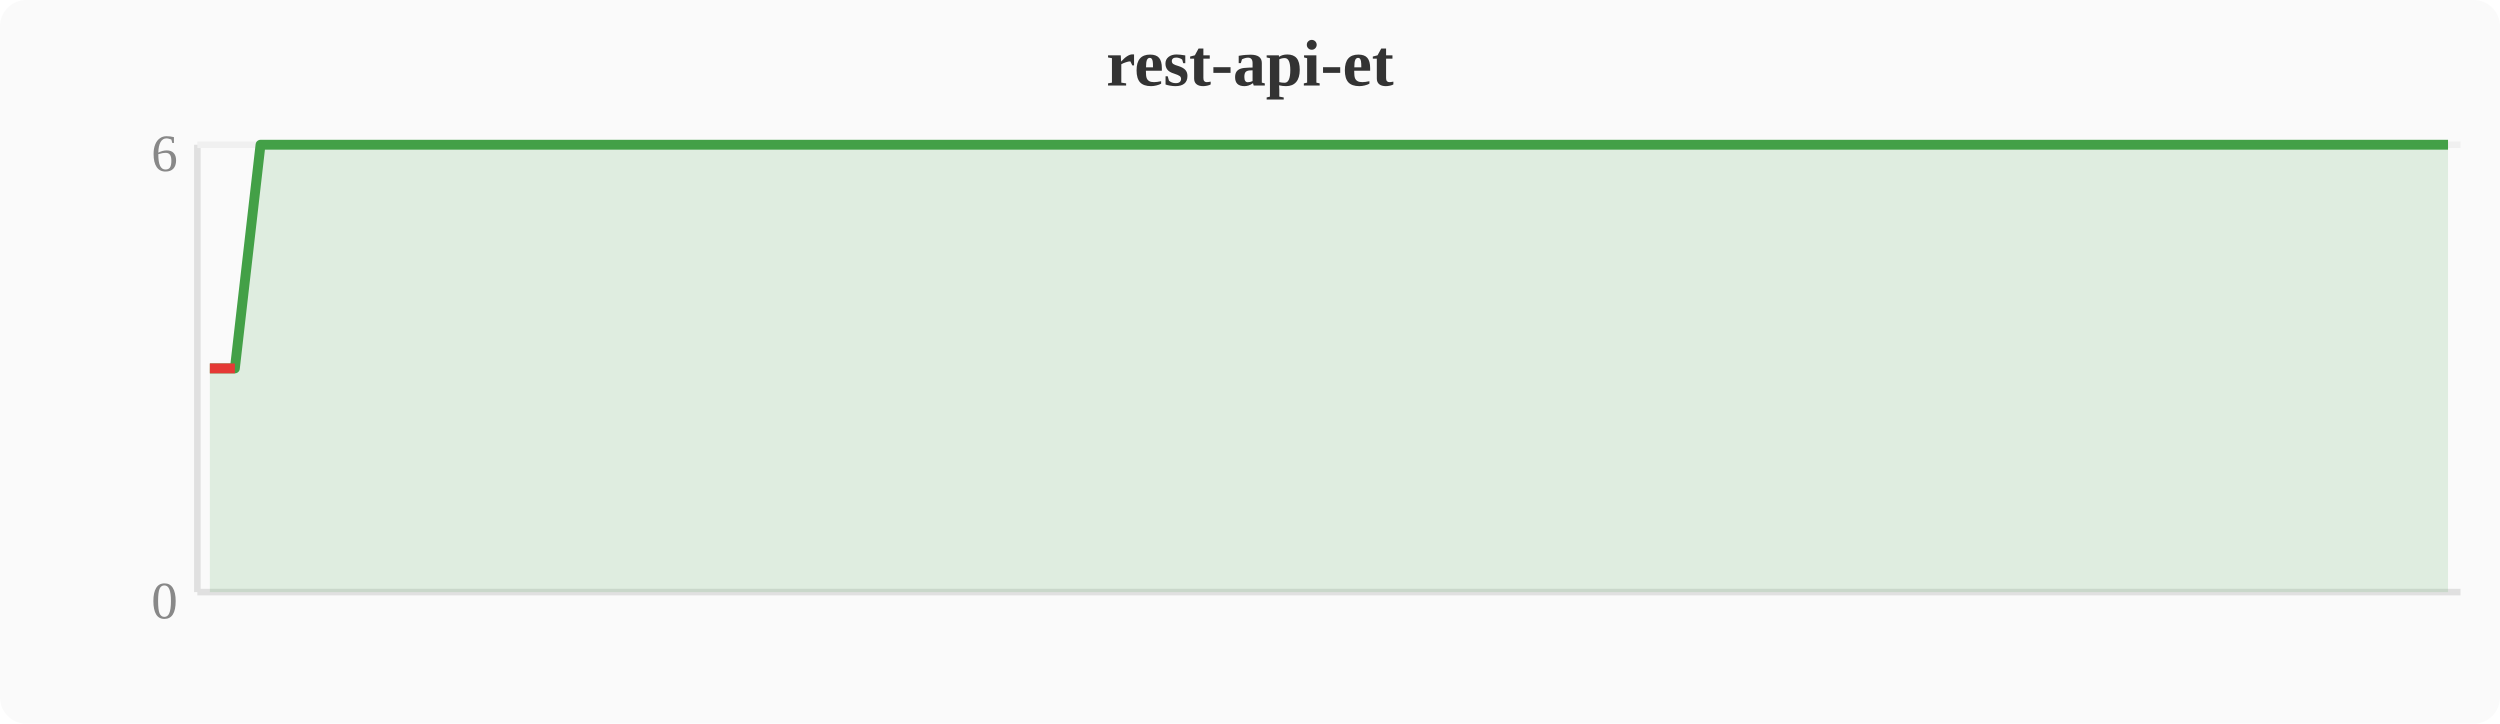
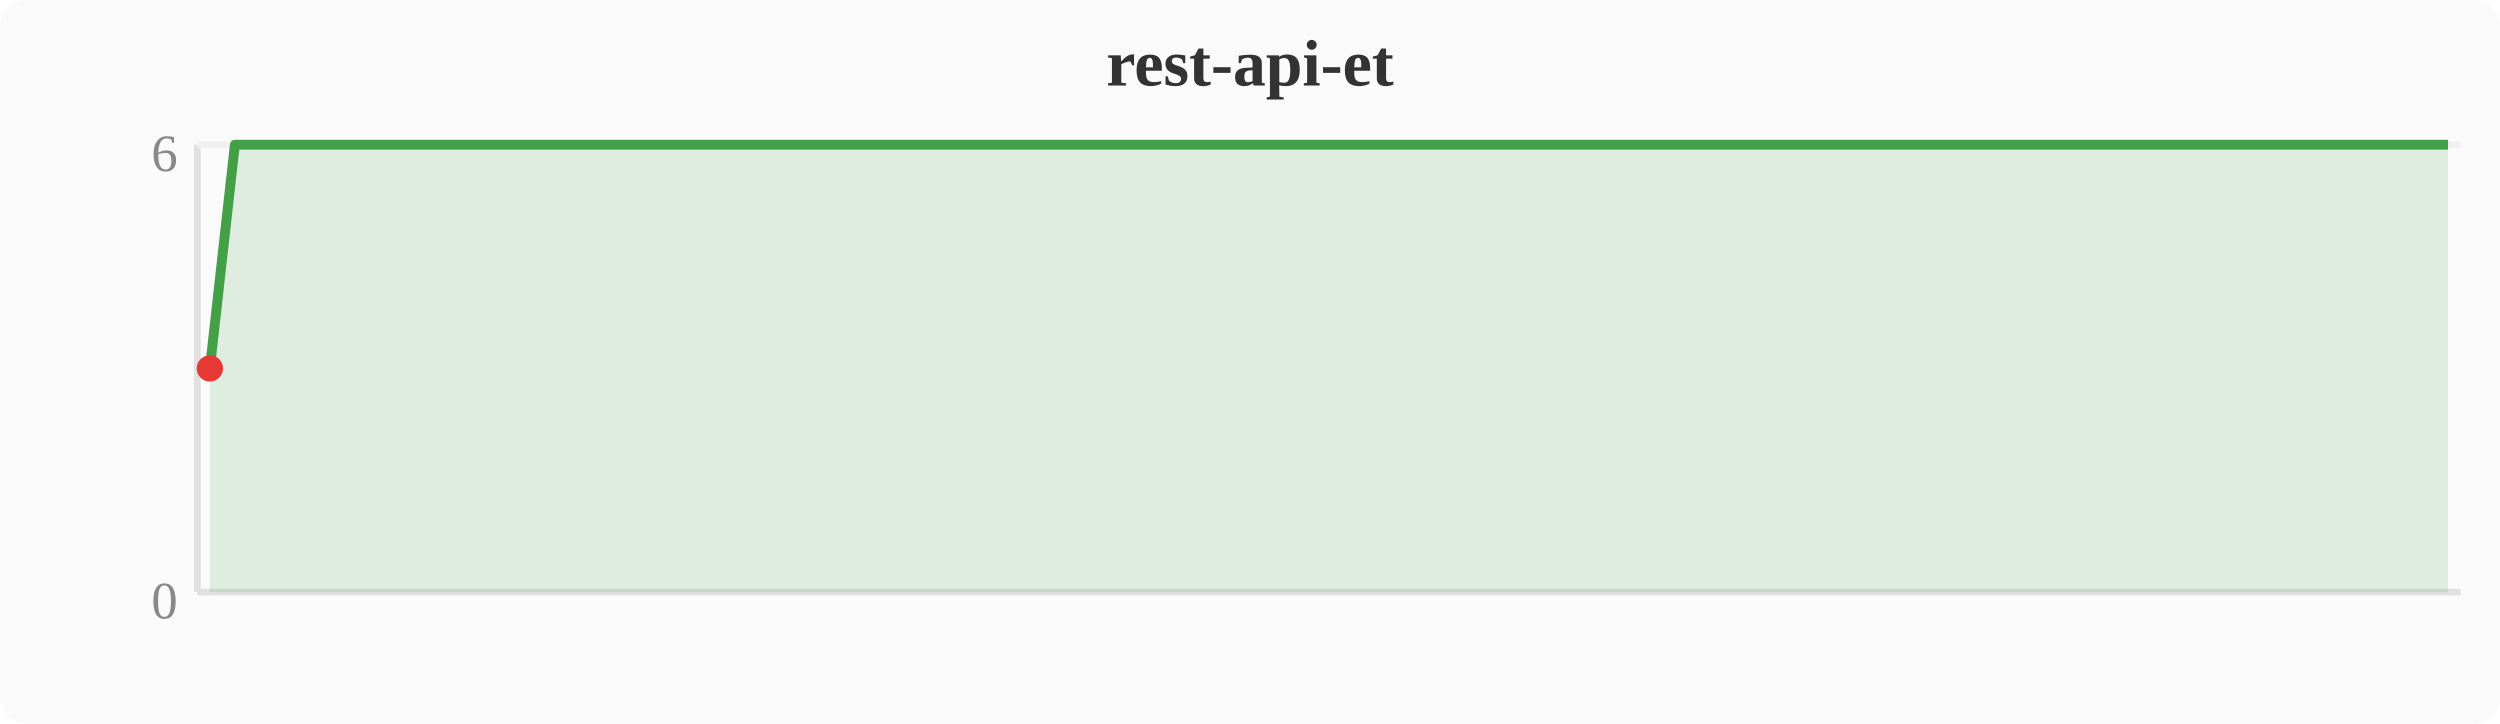
<svg xmlns="http://www.w3.org/2000/svg" width="380" height="110" viewBox="0 0 380 110">
  <rect width="380" height="110" fill="#fafafa" rx="4" />
  <text x="190" y="13" text-anchor="middle" font-size="10" font-weight="bold" fill="#333">rest-api-et</text>
  <line x1="30" y1="22" x2="30" y2="90" stroke="#e0e0e0" stroke-width="1" />
  <line x1="30" y1="90" x2="374" y2="90" stroke="#e0e0e0" stroke-width="1" />
  <line x1="30" y1="22" x2="374" y2="22" stroke="#f0f0f0" stroke-width="1" />
  <text x="27" y="94" text-anchor="end" font-size="8" fill="#888">0</text>
  <text x="27" y="26" text-anchor="end" font-size="8" fill="#888">6</text>
-   <polygon points="31.9,56.0 35.7,56.0 39.6,22.0 43.4,22.0 47.2,22.0 51.0,22.0 54.8,22.0 58.7,22.0 62.5,22.0 66.3,22.0 70.1,22.0 74.0,22.0 77.8,22.0 81.6,22.0 85.4,22.0 89.2,22.0 93.1,22.0 96.9,22.0 100.7,22.0 104.5,22.0 108.4,22.0 112.2,22.0 116.0,22.0 119.8,22.0 123.6,22.0 127.5,22.0 131.3,22.0 135.1,22.0 138.9,22.0 142.8,22.0 146.6,22.0 150.4,22.0 154.2,22.0 158.0,22.0 161.9,22.0 165.7,22.0 169.5,22.0 173.3,22.0 177.2,22.0 181.0,22.0 184.8,22.0 188.6,22.0 192.4,22.0 196.3,22.0 200.1,22.0 203.9,22.0 207.7,22.0 211.6,22.0 215.4,22.0 219.2,22.0 223.0,22.0 226.8,22.0 230.7,22.0 234.5,22.0 238.3,22.0 242.1,22.0 246.0,22.0 249.8,22.0 253.6,22.0 257.4,22.0 261.2,22.0 265.1,22.0 268.9,22.0 272.7,22.0 276.5,22.0 280.4,22.0 284.2,22.0 288.0,22.0 291.8,22.0 295.6,22.0 299.5,22.0 303.3,22.0 307.1,22.0 310.9,22.0 314.8,22.0 318.6,22.0 322.4,22.0 326.2,22.0 330.0,22.0 333.9,22.0 337.7,22.0 341.5,22.0 345.3,22.0 349.2,22.0 353.0,22.0 356.8,22.0 360.6,22.0 364.4,22.0 368.3,22.0 372.1,22.0 372.1,90 31.9,90" fill="#43a047" opacity="0.15" />
-   <polyline points="31.9,56.0 35.7,56.0 39.6,22.0 43.4,22.0 47.2,22.0 51.0,22.0 54.8,22.0 58.7,22.0 62.5,22.0 66.3,22.0 70.1,22.0 74.0,22.0 77.8,22.0 81.6,22.0 85.4,22.0 89.2,22.0 93.1,22.0 96.9,22.0 100.7,22.0 104.5,22.0 108.4,22.0 112.2,22.0 116.0,22.0 119.8,22.0 123.6,22.0 127.5,22.0 131.3,22.0 135.1,22.0 138.9,22.0 142.8,22.0 146.6,22.0 150.4,22.0 154.2,22.0 158.0,22.0 161.9,22.0 165.7,22.0 169.5,22.0 173.3,22.0 177.2,22.0 181.0,22.0 184.8,22.0 188.6,22.0 192.4,22.0 196.3,22.0 200.1,22.0 203.9,22.0 207.7,22.0 211.6,22.0 215.4,22.0 219.2,22.0 223.0,22.0 226.8,22.0 230.7,22.0 234.5,22.0 238.3,22.0 242.1,22.0 246.0,22.0 249.8,22.0 253.6,22.0 257.4,22.0 261.2,22.0 265.1,22.0 268.9,22.0 272.7,22.0 276.5,22.0 280.4,22.0 284.2,22.0 288.0,22.0 291.8,22.0 295.6,22.0 299.5,22.0 303.3,22.0 307.1,22.0 310.9,22.0 314.8,22.0 318.6,22.0 322.4,22.0 326.2,22.0 330.0,22.0 333.9,22.0 337.7,22.0 341.5,22.0 345.3,22.0 349.2,22.0 353.0,22.0 356.8,22.0 360.6,22.0 364.4,22.0 368.3,22.0 372.1,22.0" fill="none" stroke="#43a047" stroke-width="1.5" stroke-linejoin="round" />
-   <polyline points="31.9,56.0 35.7,56.0" fill="none" stroke="#e53935" stroke-width="1.5" stroke-linejoin="round" />
+   <polygon points="31.9,56.0 35.7,22.0 39.6,22.0 43.4,22.0 47.2,22.0 51.0,22.0 54.8,22.0 58.7,22.0 62.5,22.0 66.3,22.0 70.1,22.0 74.0,22.0 77.8,22.0 81.6,22.0 85.4,22.0 89.2,22.0 93.1,22.0 96.9,22.0 100.7,22.0 104.5,22.0 108.4,22.0 112.2,22.0 116.0,22.0 119.8,22.0 123.6,22.0 127.5,22.0 131.3,22.0 135.1,22.0 138.9,22.0 142.8,22.0 146.6,22.0 150.4,22.0 154.2,22.0 158.0,22.0 161.9,22.0 165.7,22.0 169.5,22.0 173.3,22.0 177.2,22.0 181.0,22.0 184.8,22.0 188.6,22.0 192.4,22.0 196.3,22.0 200.1,22.0 203.9,22.0 207.7,22.0 211.6,22.0 215.4,22.0 219.2,22.0 223.0,22.0 226.8,22.0 230.7,22.0 234.5,22.0 238.3,22.0 242.1,22.0 246.0,22.0 249.8,22.0 253.6,22.0 257.4,22.0 261.2,22.0 265.1,22.0 268.9,22.0 272.7,22.0 276.5,22.0 280.4,22.0 284.2,22.0 288.0,22.0 291.8,22.0 295.6,22.0 299.5,22.0 303.3,22.0 307.1,22.0 310.9,22.0 314.8,22.0 318.6,22.0 322.4,22.0 326.2,22.0 330.0,22.0 333.9,22.0 337.7,22.0 341.5,22.0 345.3,22.0 349.2,22.0 353.0,22.0 356.8,22.0 360.6,22.0 364.4,22.0 368.3,22.0 372.1,22.0 372.1,90 31.9,90" fill="#43a047" opacity="0.15" />
+   <polyline points="31.9,56.0 35.7,22.0 39.6,22.0 43.4,22.0 47.2,22.0 51.0,22.0 54.8,22.0 58.7,22.0 62.5,22.0 66.3,22.0 70.1,22.0 74.0,22.0 77.8,22.0 81.6,22.0 85.4,22.0 89.2,22.0 93.1,22.0 96.9,22.0 100.7,22.0 104.5,22.0 108.4,22.0 112.2,22.0 116.0,22.0 119.8,22.0 123.6,22.0 127.5,22.0 131.3,22.0 135.1,22.0 138.9,22.0 142.8,22.0 146.6,22.0 150.4,22.0 154.2,22.0 158.0,22.0 161.9,22.0 165.7,22.0 169.5,22.0 173.3,22.0 177.2,22.0 181.0,22.0 184.8,22.0 188.6,22.0 192.4,22.0 196.3,22.0 200.1,22.0 203.9,22.0 207.7,22.0 211.6,22.0 215.4,22.0 219.2,22.0 223.0,22.0 226.8,22.0 230.7,22.0 234.5,22.0 238.3,22.0 242.1,22.0 246.0,22.0 249.8,22.0 253.6,22.0 257.4,22.0 261.2,22.0 265.1,22.0 268.9,22.0 272.7,22.0 276.5,22.0 280.4,22.0 284.2,22.0 288.0,22.0 291.8,22.0 295.6,22.0 299.5,22.0 303.3,22.0 307.1,22.0 310.9,22.0 314.8,22.0 318.6,22.0 322.4,22.0 326.2,22.0 330.0,22.0 333.9,22.0 337.7,22.0 341.5,22.0 345.3,22.0 349.2,22.0 353.0,22.0 356.8,22.0 360.6,22.0 364.4,22.0 368.3,22.0 372.1,22.0" fill="none" stroke="#43a047" stroke-width="1.5" stroke-linejoin="round" />
+   <circle cx="31.9" cy="56.0" r="2" fill="#e53935" />
</svg>
